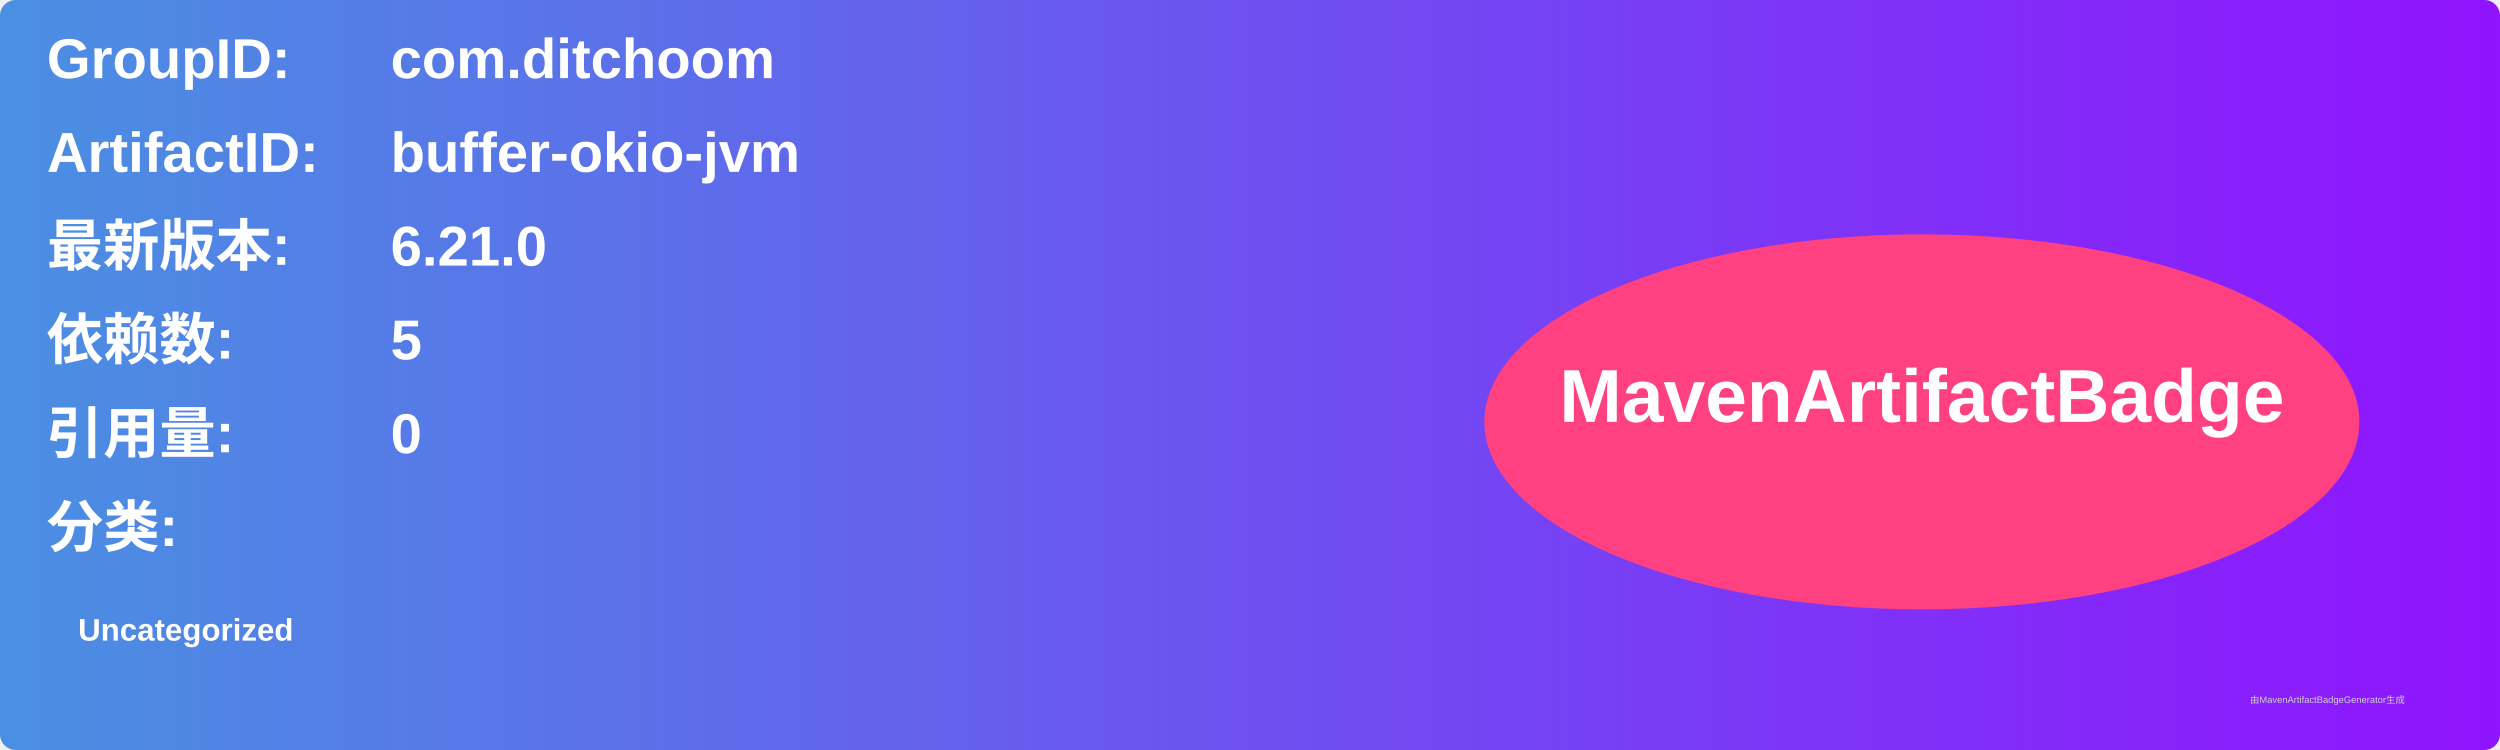
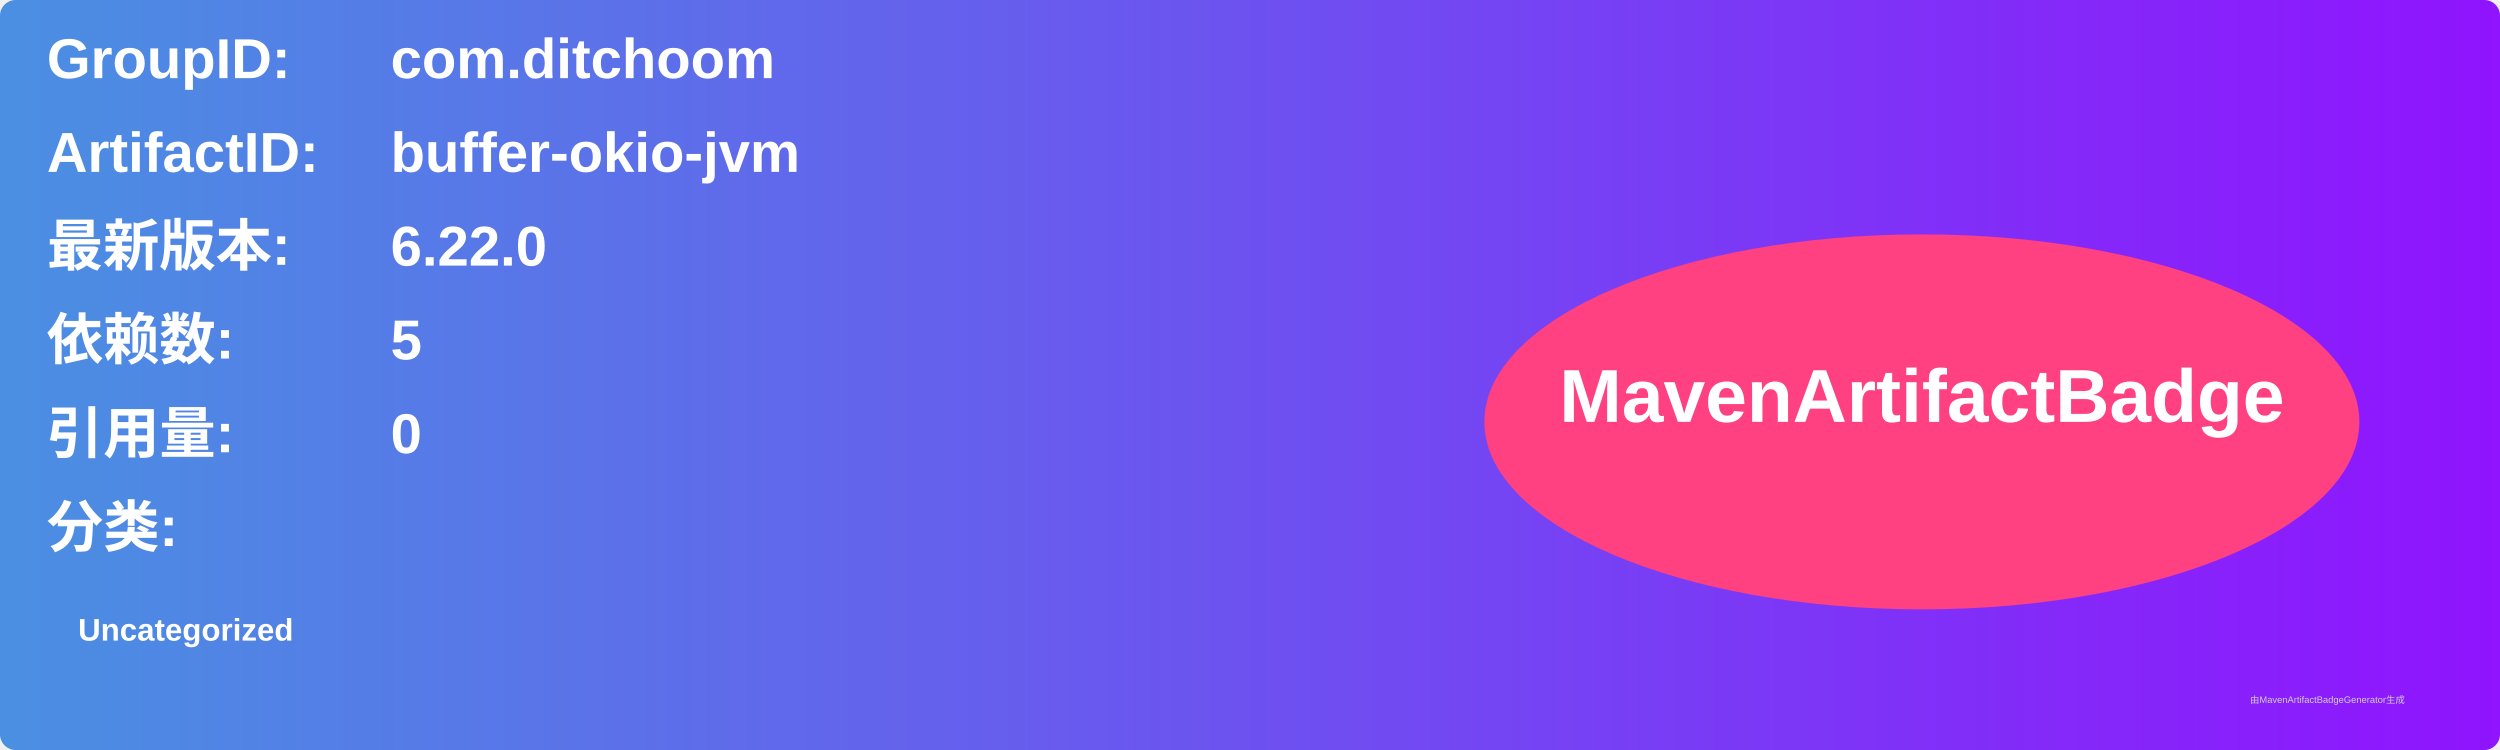
<svg xmlns="http://www.w3.org/2000/svg" width="800" height="240" viewBox="0 0 800 240">
  <linearGradient id="grad" x1="0%" y1="0%" x2="100%" y2="0%">
    <stop offset="0%" stop-color="#4a90e2" />
    <stop offset="100%" stop-color="#9013fe" />
  </linearGradient>
  <rect width="100%" height="100%" rx="5" ry="5" fill="url(#grad)" />
  <g transform="translate(15, 15)">
    <text x="0" y="10" font-family="Arial" font-size="18" fill="white" font-weight="bold" width="260">GroupID:</text>
    <text x="110" y="10" font-family="Arial" font-size="18" fill="white" font-weight="bold" width="460">com.ditchoom</text>
    <text x="0" y="40" font-family="Arial" font-size="18" fill="white" font-weight="bold" width="260">ArtifactID:</text>
    <text x="110" y="40" font-family="Arial" font-size="18" fill="white" font-weight="bold" width="460">buffer-okio-jvm</text>
    <text x="0" y="70" font-family="Arial" font-size="18" fill="white" font-weight="bold">最新版本:</text>
    <text x="110" y="70" font-family="Arial" font-size="18" fill="white" font-weight="bold">
-       <tspan font-weight="bold">6.21.0</tspan>
+       <tspan font-weight="bold">6.22.0</tspan>
    </text>
    <text x="0" y="100" font-family="Arial" font-size="18" fill="white" font-weight="bold">依赖数: </text>
    <text x="110" y="100" font-family="Arial" font-size="18" fill="white">
      <tspan font-weight="bold">5</tspan>
    </text>
    <text x="0" y="130" font-family="Arial" font-size="18" fill="white" font-weight="bold">引用量: </text>
    <text x="110" y="130" font-family="Arial" font-size="18" fill="white">
      <tspan font-weight="bold">0</tspan>
    </text>
    <text x="0" y="160" font-family="Arial" font-size="18" fill="white" font-weight="bold">分类:</text>
    <text x="10" y="190" font-family="Arial" font-size="10" fill="white">
      <tspan font-weight="bold">Uncategorized</tspan>
    </text>
    <ellipse cx="600" cy="120" rx="140" ry="60" fill="#ff4081" />
    <text x="600" y="120" text-anchor="middle" font-family="Arial" font-size="24" fill="white" font-weight="bold">MavenArtifactBadge</text>
  </g>
  <text x="720" y="225" font-family="Arial" font-size="3" fill="#d0d0d0">由MavenArtifactBadgeGenerator生成</text>
</svg>
